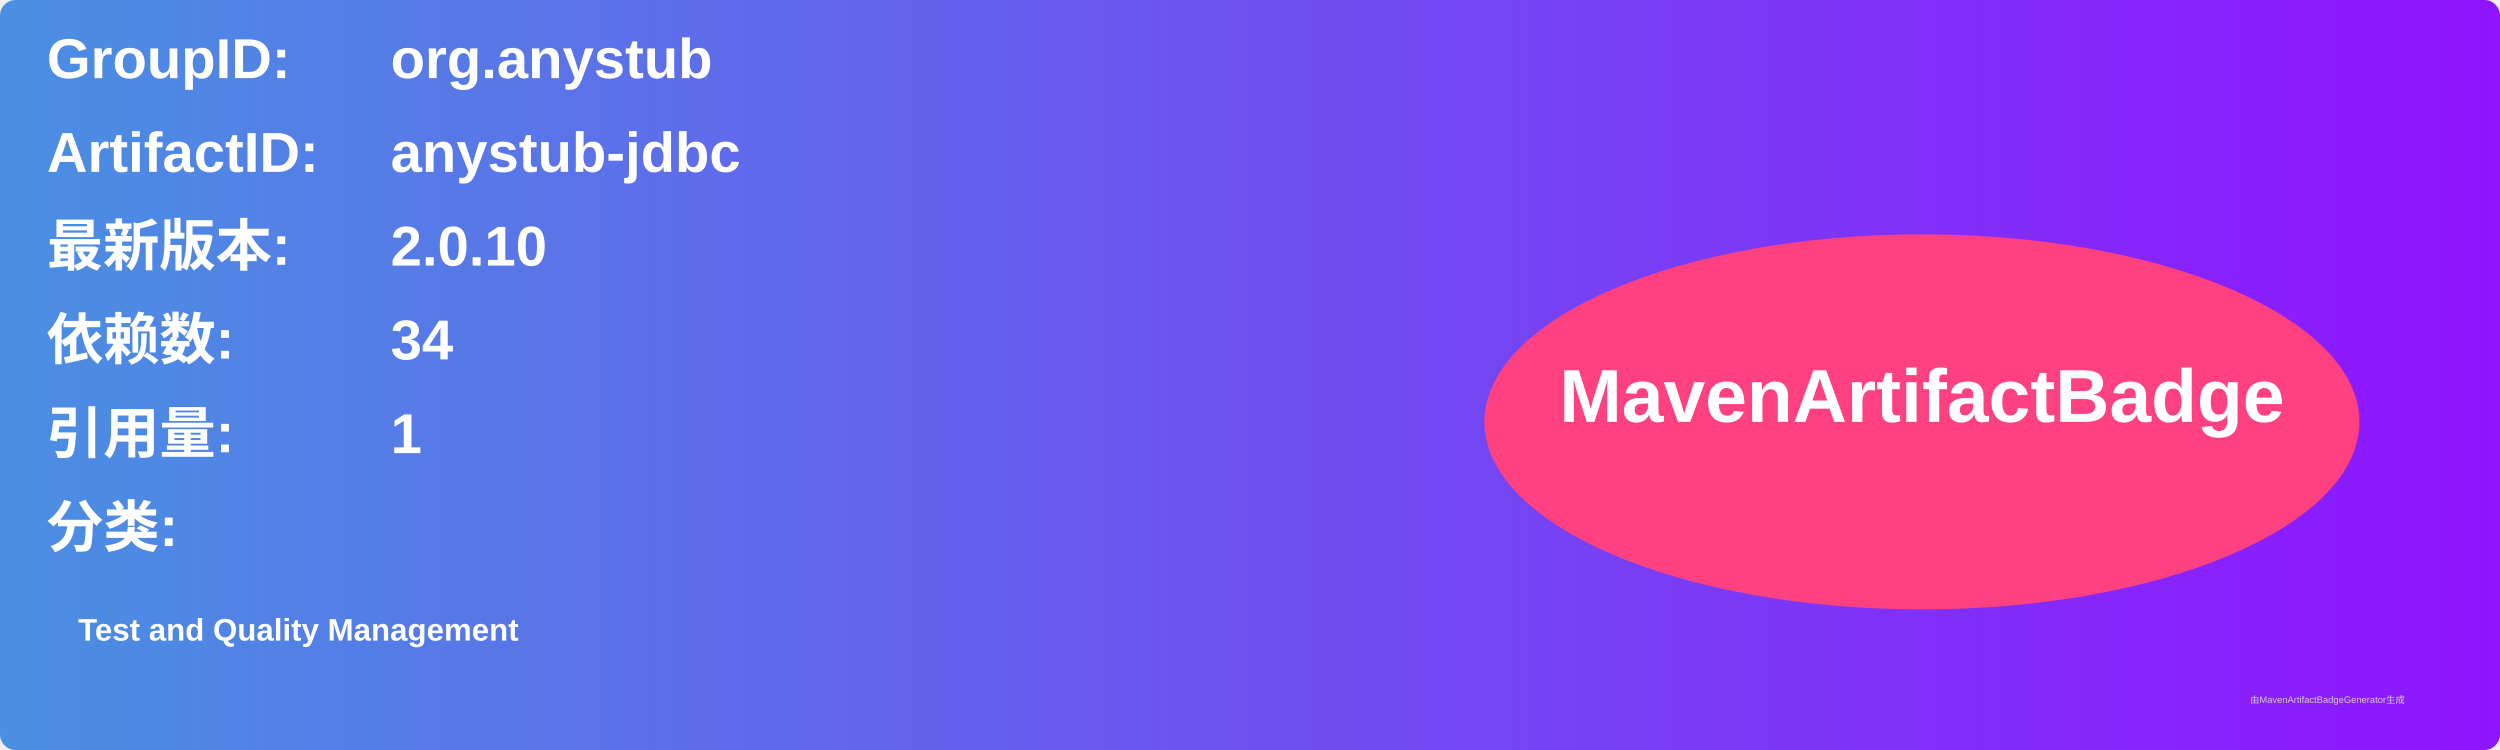
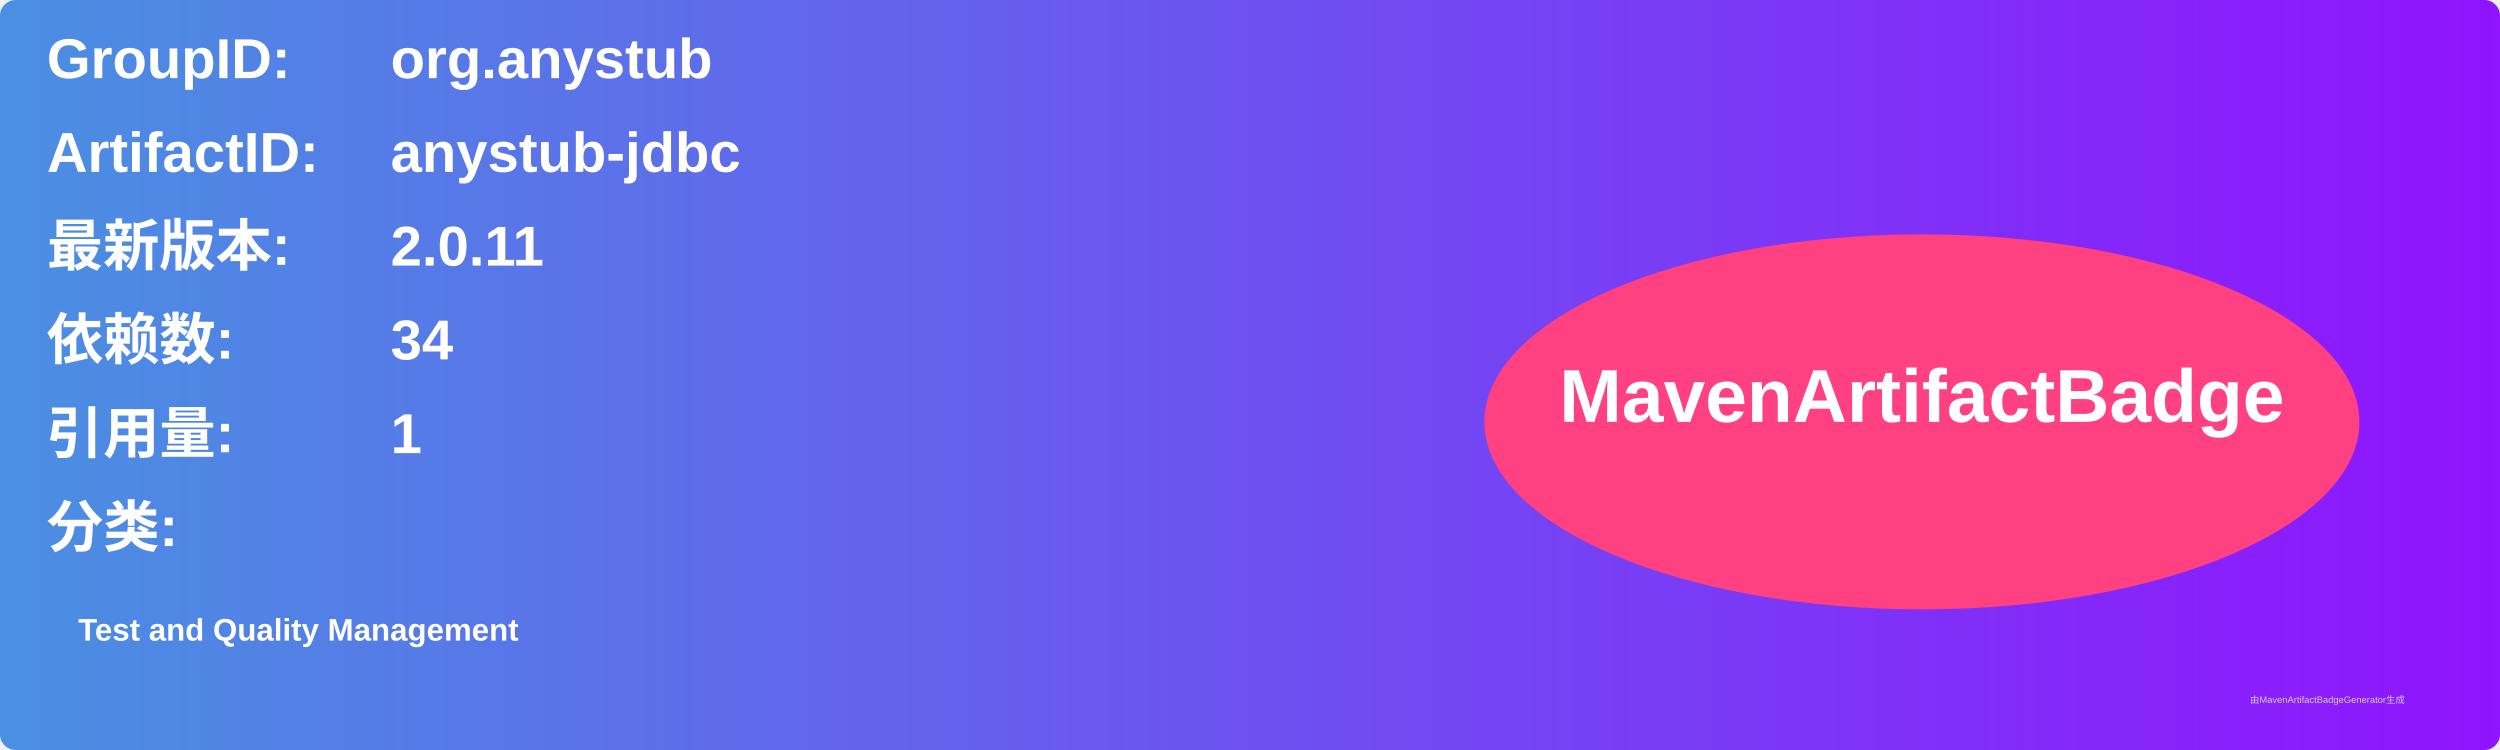
<svg xmlns="http://www.w3.org/2000/svg" width="800" height="240" viewBox="0 0 800 240">
  <linearGradient id="grad" x1="0%" y1="0%" x2="100%" y2="0%">
    <stop offset="0%" stop-color="#4a90e2" />
    <stop offset="100%" stop-color="#9013fe" />
  </linearGradient>
  <rect width="100%" height="100%" rx="5" ry="5" fill="url(#grad)" />
  <g transform="translate(15, 15)">
    <text x="0" y="10" font-family="Arial" font-size="18" fill="white" font-weight="bold" width="260">GroupID:</text>
    <text x="110" y="10" font-family="Arial" font-size="18" fill="white" font-weight="bold" width="460">org.anystub</text>
    <text x="0" y="40" font-family="Arial" font-size="18" fill="white" font-weight="bold" width="260">ArtifactID:</text>
    <text x="110" y="40" font-family="Arial" font-size="18" fill="white" font-weight="bold" width="460">anystub-jdbc</text>
    <text x="0" y="70" font-family="Arial" font-size="18" fill="white" font-weight="bold">最新版本:</text>
    <text x="110" y="70" font-family="Arial" font-size="18" fill="white" font-weight="bold">
-       <tspan font-weight="bold">2.0.10</tspan>
+       <tspan font-weight="bold">2.0.11</tspan>
    </text>
    <text x="0" y="100" font-family="Arial" font-size="18" fill="white" font-weight="bold">依赖数: </text>
    <text x="110" y="100" font-family="Arial" font-size="18" fill="white">
      <tspan font-weight="bold">34</tspan>
    </text>
    <text x="0" y="130" font-family="Arial" font-size="18" fill="white" font-weight="bold">引用量: </text>
    <text x="110" y="130" font-family="Arial" font-size="18" fill="white">
      <tspan font-weight="bold">1</tspan>
    </text>
    <text x="0" y="160" font-family="Arial" font-size="18" fill="white" font-weight="bold">分类:</text>
    <text x="10" y="190" font-family="Arial" font-size="10" fill="white">
      <tspan font-weight="bold">Test and Quality Management</tspan>
    </text>
    <ellipse cx="600" cy="120" rx="140" ry="60" fill="#ff4081" />
    <text x="600" y="120" text-anchor="middle" font-family="Arial" font-size="24" fill="white" font-weight="bold">MavenArtifactBadge</text>
  </g>
  <text x="720" y="225" font-family="Arial" font-size="3" fill="#d0d0d0">由MavenArtifactBadgeGenerator生成</text>
</svg>
